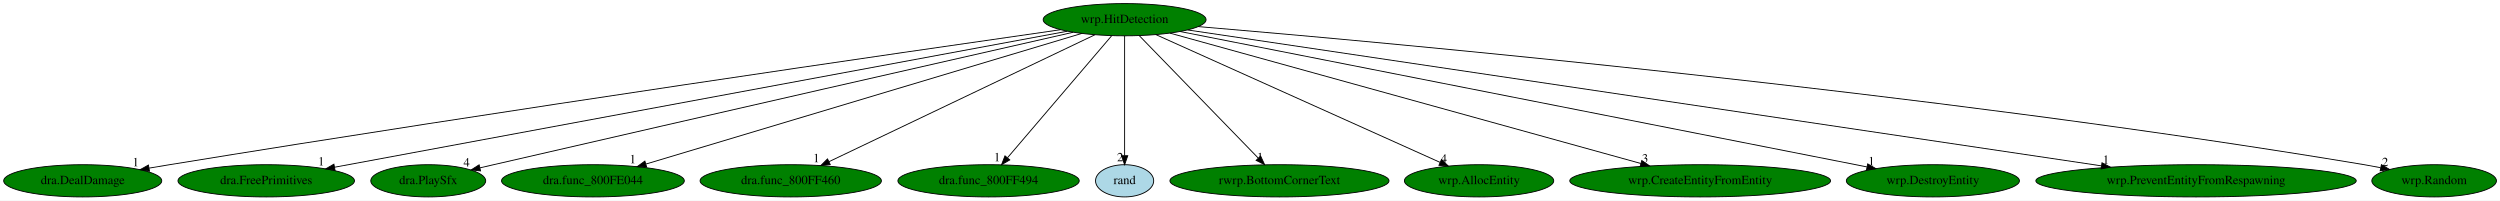
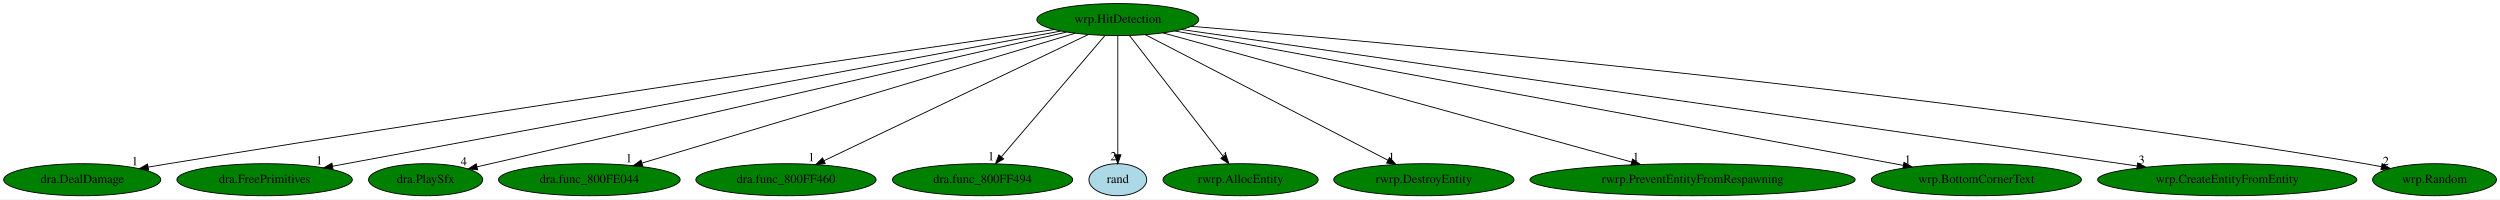
- <svg xmlns="http://www.w3.org/2000/svg" xmlns:xlink="http://www.w3.org/1999/xlink" width="2793pt" height="224pt" viewBox="0.00 0.00 2792.94 224.00">
+ <svg xmlns="http://www.w3.org/2000/svg" xmlns:xlink="http://www.w3.org/1999/xlink" width="2810pt" height="224pt" viewBox="0.00 0.00 2809.94 224.00">
  <g id="graph0" class="graph" transform="scale(1 1) rotate(0) translate(4 220)">
-     <polygon fill="white" stroke="transparent" points="-4,4 -4,-220 2788.94,-220 2788.94,4 -4,4" />
+     <polygon fill="white" stroke="transparent" points="-4,4 -4,-220 2805.94,-220 2805.94,4 -4,4" />
    <g id="node1" class="node">
      <ellipse fill="green" stroke="black" cx="1252.39" cy="-198" rx="90.98" ry="18" />
      <text text-anchor="middle" x="1252.39" y="-194.3" font-family="Times,serif" font-size="14.00">wrp.HitDetection</text>
    </g>
    <g id="node2" class="node">
      <g id="a_node2">
        <a xlink:href="dra.DealDamage.svg" xlink:title="dra.DealDamage">
          <ellipse fill="green" stroke="black" cx="88.39" cy="-18" rx="88.28" ry="18" />
          <text text-anchor="middle" x="88.39" y="-14.3" font-family="Times,serif" font-size="14.00">dra.DealDamage</text>
        </a>
      </g>
    </g>
    <g id="edge1" class="edge">
      <path fill="none" stroke="black" d="M1180.81,-186.8C1008.96,-162.17 559.58,-97.01 185.39,-36 178,-34.79 170.3,-33.5 162.61,-32.19" />
      <polygon fill="black" stroke="black" points="162.98,-28.71 152.53,-30.46 161.8,-35.6 162.98,-28.71" />
      <text text-anchor="middle" x="147.53" y="-34.26" font-family="Times,serif" font-size="14.00">1</text>
    </g>
    <g id="node3" class="node">
      <g id="a_node3">
        <a xlink:href="dra.FreePrimitives.svg" xlink:title="dra.FreePrimitives">
          <ellipse fill="green" stroke="black" cx="293.39" cy="-18" rx="98.58" ry="18" />
          <text text-anchor="middle" x="293.39" y="-14.3" font-family="Times,serif" font-size="14.00">dra.FreePrimitives</text>
        </a>
      </g>
    </g>
    <g id="edge2" class="edge">
      <path fill="none" stroke="black" d="M1188.35,-185.11C1017.86,-153.47 553.39,-67.26 369.67,-33.16" />
      <polygon fill="black" stroke="black" points="370.28,-29.71 359.81,-31.33 369.01,-36.59 370.28,-29.71" />
      <text text-anchor="middle" x="354.81" y="-35.13" font-family="Times,serif" font-size="14.00">1</text>
    </g>
    <g id="node4" class="node">
      <g id="a_node4">
        <a xlink:href="dra.PlaySfx.svg" xlink:title="dra.PlaySfx">
          <ellipse fill="green" stroke="black" cx="474.39" cy="-18" rx="64.19" ry="18" />
          <text text-anchor="middle" x="474.39" y="-14.3" font-family="Times,serif" font-size="14.00">dra.PlaySfx</text>
        </a>
      </g>
    </g>
    <g id="edge3" class="edge">
      <path fill="none" stroke="black" d="M1194.8,-183.94C1074.51,-156.63 787.78,-91.44 547.39,-36 542.45,-34.86 537.31,-33.67 532.17,-32.48" />
      <polygon fill="black" stroke="black" points="532.82,-29.04 522.29,-30.19 531.24,-35.86 532.82,-29.04" />
      <text text-anchor="middle" x="517.29" y="-33.99" font-family="Times,serif" font-size="14.00">4</text>
    </g>
    <g id="node5" class="node">
      <g id="a_node5">
        <a xlink:href="dra.func_800FE044.svg" xlink:title="dra.func_800FE044">
          <ellipse fill="green" stroke="black" cx="658.39" cy="-18" rx="102.08" ry="18" />
          <text text-anchor="middle" x="658.39" y="-14.3" font-family="Times,serif" font-size="14.00">dra.func_800FE044</text>
        </a>
      </g>
    </g>
    <g id="edge4" class="edge">
      <path fill="none" stroke="black" d="M1204.54,-182.66C1096.83,-150.38 835.58,-72.1 717.77,-36.79" />
      <polygon fill="black" stroke="black" points="718.42,-33.33 707.84,-33.82 716.41,-40.04 718.42,-33.33" />
      <text text-anchor="middle" x="702.84" y="-37.62" font-family="Times,serif" font-size="14.00">1</text>
    </g>
    <g id="node6" class="node">
      <g id="a_node6">
        <a xlink:href="dra.func_800FF460.svg" xlink:title="dra.func_800FF460">
          <ellipse fill="green" stroke="black" cx="879.39" cy="-18" rx="101.28" ry="18" />
          <text text-anchor="middle" x="879.39" y="-14.3" font-family="Times,serif" font-size="14.00">dra.func_800FF460</text>
        </a>
      </g>
    </g>
    <g id="edge5" class="edge">
      <path fill="none" stroke="black" d="M1219.29,-181.2C1151.58,-148.89 997.32,-75.28 922.15,-39.41" />
      <polygon fill="black" stroke="black" points="923.49,-36.16 912.96,-35.02 920.47,-42.48 923.49,-36.16" />
      <text text-anchor="middle" x="907.96" y="-38.82" font-family="Times,serif" font-size="14.00">1</text>
    </g>
    <g id="node7" class="node">
      <g id="a_node7">
        <a xlink:href="dra.func_800FF494.svg" xlink:title="dra.func_800FF494">
          <ellipse fill="green" stroke="black" cx="1100.39" cy="-18" rx="101.28" ry="18" />
          <text text-anchor="middle" x="1100.39" y="-14.3" font-family="Times,serif" font-size="14.00">dra.func_800FF494</text>
        </a>
      </g>
    </g>
    <g id="edge6" class="edge">
      <path fill="none" stroke="black" d="M1237.82,-179.93C1210.81,-148.3 1152.88,-80.46 1121.55,-43.78" />
      <polygon fill="black" stroke="black" points="1124.08,-41.35 1114.92,-36.02 1118.75,-45.89 1124.08,-41.35" />
      <text text-anchor="middle" x="1109.92" y="-39.82" font-family="Times,serif" font-size="14.00">1</text>
    </g>
    <g id="node8" class="node">
      <g id="a_node8">
        <a xlink:href="rand.svg" xlink:title="rand">
          <ellipse fill="lightblue" stroke="black" cx="1252.39" cy="-18" rx="32.49" ry="18" />
          <text text-anchor="middle" x="1252.39" y="-14.3" font-family="Times,serif" font-size="14.00">rand</text>
        </a>
      </g>
    </g>
    <g id="edge7" class="edge">
      <path fill="none" stroke="black" d="M1252.39,-179.93C1252.39,-148.97 1252.39,-83.3 1252.39,-46.13" />
      <polygon fill="black" stroke="black" points="1255.89,-46.02 1252.39,-36.02 1248.89,-46.02 1255.89,-46.02" />
      <text text-anchor="middle" x="1247.39" y="-39.82" font-family="Times,serif" font-size="14.00">2</text>
    </g>
    <g id="node9" class="node">
      <g id="a_node9">
-         <a xlink:href="rwrp.BottomCornerText.svg" xlink:title="rwrp.BottomCornerText">
-           <ellipse fill="green" stroke="black" cx="1425.39" cy="-18" rx="122.38" ry="18" />
-           <text text-anchor="middle" x="1425.39" y="-14.3" font-family="Times,serif" font-size="14.00">rwrp.BottomCornerText</text>
+         <a xlink:href="rwrp.AllocEntity.svg" xlink:title="rwrp.AllocEntity">
+           <ellipse fill="green" stroke="black" cx="1390.39" cy="-18" rx="87.18" ry="18" />
+           <text text-anchor="middle" x="1390.39" y="-14.3" font-family="Times,serif" font-size="14.00">rwrp.AllocEntity</text>
        </a>
      </g>
    </g>
    <g id="edge8" class="edge">
-       <path fill="none" stroke="black" d="M1268.67,-180.25C1299.37,-148.66 1365.96,-80.15 1401.66,-43.42" />
-       <polygon fill="black" stroke="black" points="1404.32,-45.7 1408.78,-36.09 1399.3,-40.82 1404.32,-45.7" />
-       <text text-anchor="middle" x="1403.78" y="-39.89" font-family="Times,serif" font-size="14.00">1</text>
+       <path fill="none" stroke="black" d="M1265.62,-179.93C1290.04,-148.43 1342.3,-81.03 1370.82,-44.24" />
+       <polygon fill="black" stroke="black" points="1373.84,-46.06 1377.2,-36.02 1368.31,-41.77 1373.84,-46.06" />
+       <text text-anchor="middle" x="1372.2" y="-39.82" font-family="Times,serif" font-size="14.00">4</text>
    </g>
    <g id="node10" class="node">
      <g id="a_node10">
-         <a xlink:href="wrp.AllocEntity.svg" xlink:title="wrp.AllocEntity">
-           <ellipse fill="green" stroke="black" cx="1648.39" cy="-18" rx="83.39" ry="18" />
-           <text text-anchor="middle" x="1648.39" y="-14.3" font-family="Times,serif" font-size="14.00">wrp.AllocEntity</text>
+         <a xlink:href="rwrp.DestroyEntity.svg" xlink:title="rwrp.DestroyEntity">
+           <ellipse fill="green" stroke="black" cx="1596.39" cy="-18" rx="101.28" ry="18" />
+           <text text-anchor="middle" x="1596.39" y="-14.3" font-family="Times,serif" font-size="14.00">rwrp.DestroyEntity</text>
        </a>
      </g>
    </g>
    <g id="edge9" class="edge">
-       <path fill="none" stroke="black" d="M1287.19,-181.36C1359.46,-148.87 1525.68,-74.16 1604.88,-38.56" />
-       <polygon fill="black" stroke="black" points="1606.41,-41.71 1614.1,-34.41 1603.54,-35.32 1606.41,-41.71" />
-       <text text-anchor="middle" x="1609.1" y="-38.21" font-family="Times,serif" font-size="14.00">4</text>
+       <path fill="none" stroke="black" d="M1283.22,-181.05C1345.56,-148.79 1486.57,-75.83 1556.09,-39.85" />
+       <polygon fill="black" stroke="black" points="1557.74,-42.94 1565.01,-35.24 1554.52,-36.73 1557.74,-42.94" />
+       <text text-anchor="middle" x="1560.01" y="-39.04" font-family="Times,serif" font-size="14.00">1</text>
    </g>
    <g id="node11" class="node">
      <g id="a_node11">
-         <a xlink:href="wrp.CreateEntityFromEntity.svg" xlink:title="wrp.CreateEntityFromEntity">
-           <ellipse fill="green" stroke="black" cx="1895.39" cy="-18" rx="145.67" ry="18" />
-           <text text-anchor="middle" x="1895.39" y="-14.3" font-family="Times,serif" font-size="14.00">wrp.CreateEntityFromEntity</text>
+         <a xlink:href="rwrp.PreventEntityFromRespawning.svg" xlink:title="rwrp.PreventEntityFromRespawning">
+           <ellipse fill="green" stroke="black" cx="1898.39" cy="-18" rx="182.77" ry="18" />
+           <text text-anchor="middle" x="1898.39" y="-14.3" font-family="Times,serif" font-size="14.00">rwrp.PreventEntityFromRespawning</text>
        </a>
      </g>
    </g>
    <g id="edge10" class="edge">
-       <path fill="none" stroke="black" d="M1303.12,-182.96C1418.43,-151.04 1700.24,-73.02 1829.11,-37.35" />
-       <polygon fill="black" stroke="black" points="1830.16,-40.69 1838.87,-34.65 1828.3,-33.94 1830.16,-40.69" />
-       <text text-anchor="middle" x="1833.87" y="-38.45" font-family="Times,serif" font-size="14.00">3</text>
+       <path fill="none" stroke="black" d="M1303.08,-183.03C1418.17,-151.32 1699.29,-73.86 1829.77,-37.91" />
+       <polygon fill="black" stroke="black" points="1830.95,-41.21 1839.66,-35.18 1829.09,-34.47 1830.95,-41.21" />
+       <text text-anchor="middle" x="1834.66" y="-38.98" font-family="Times,serif" font-size="14.00">1</text>
    </g>
    <g id="node12" class="node">
      <g id="a_node12">
-         <a xlink:href="wrp.DestroyEntity.svg" xlink:title="wrp.DestroyEntity">
-           <ellipse fill="green" stroke="black" cx="2155.39" cy="-18" rx="96.68" ry="18" />
-           <text text-anchor="middle" x="2155.39" y="-14.3" font-family="Times,serif" font-size="14.00">wrp.DestroyEntity</text>
+         <a xlink:href="wrp.BottomCornerText.svg" xlink:title="wrp.BottomCornerText">
+           <ellipse fill="green" stroke="black" cx="2217.39" cy="-18" rx="118.08" ry="18" />
+           <text text-anchor="middle" x="2217.39" y="-14.3" font-family="Times,serif" font-size="14.00">wrp.BottomCornerText</text>
        </a>
      </g>
    </g>
    <g id="edge11" class="edge">
-       <path fill="none" stroke="black" d="M1314.46,-184.77C1475.81,-152.96 1907.94,-67.78 2081.62,-33.54" />
-       <polygon fill="black" stroke="black" points="2082.55,-36.93 2091.69,-31.56 2081.2,-30.06 2082.55,-36.93" />
-       <text text-anchor="middle" x="2086.69" y="-35.36" font-family="Times,serif" font-size="14.00">1</text>
+       <path fill="none" stroke="black" d="M1316.46,-185.18C1486.12,-153.89 1946.94,-68.89 2135.4,-34.12" />
+       <polygon fill="black" stroke="black" points="2136.05,-37.56 2145.25,-32.31 2134.78,-30.68 2136.05,-37.56" />
+       <text text-anchor="middle" x="2140.25" y="-36.11" font-family="Times,serif" font-size="14.00">1</text>
    </g>
    <g id="node13" class="node">
      <g id="a_node13">
-         <a xlink:href="wrp.PreventEntityFromRespawning.svg" xlink:title="wrp.PreventEntityFromRespawning">
-           <ellipse fill="green" stroke="black" cx="2449.39" cy="-18" rx="178.97" ry="18" />
-           <text text-anchor="middle" x="2449.39" y="-14.3" font-family="Times,serif" font-size="14.00">wrp.PreventEntityFromRespawning</text>
+         <a xlink:href="wrp.CreateEntityFromEntity.svg" xlink:title="wrp.CreateEntityFromEntity">
+           <ellipse fill="green" stroke="black" cx="2499.39" cy="-18" rx="145.67" ry="18" />
+           <text text-anchor="middle" x="2499.39" y="-14.3" font-family="Times,serif" font-size="14.00">wrp.CreateEntityFromEntity</text>
        </a>
      </g>
    </g>
    <g id="edge12" class="edge">
-       <path fill="none" stroke="black" d="M1322.8,-186.53C1524.25,-156.57 2103.81,-70.39 2343.59,-34.73" />
-       <polygon fill="black" stroke="black" points="2344.33,-38.16 2353.71,-33.23 2343.3,-31.24 2344.33,-38.16" />
-       <text text-anchor="middle" x="2348.71" y="-37.03" font-family="Times,serif" font-size="14.00">1</text>
+       <path fill="none" stroke="black" d="M1323.92,-186.79C1534.6,-156.72 2153.42,-68.39 2398.13,-33.45" />
+       <polygon fill="black" stroke="black" points="2398.68,-36.91 2408.08,-32.03 2397.69,-29.98 2398.68,-36.91" />
+       <text text-anchor="middle" x="2403.08" y="-35.83" font-family="Times,serif" font-size="14.00">3</text>
    </g>
    <g id="node14" class="node">
      <g id="a_node14">
        <a xlink:href="wrp.Random.svg" xlink:title="wrp.Random">
-           <ellipse fill="green" stroke="black" cx="2715.39" cy="-18" rx="69.59" ry="18" />
-           <text text-anchor="middle" x="2715.39" y="-14.3" font-family="Times,serif" font-size="14.00">wrp.Random</text>
+           <ellipse fill="green" stroke="black" cx="2732.39" cy="-18" rx="69.59" ry="18" />
+           <text text-anchor="middle" x="2732.39" y="-14.3" font-family="Times,serif" font-size="14.00">wrp.Random</text>
        </a>
      </g>
    </g>
    <g id="edge13" class="edge">
-       <path fill="none" stroke="black" d="M1334.75,-190.29C1549.88,-172.14 2146.11,-117.89 2637.39,-36 2643.26,-35.02 2649.35,-33.89 2655.43,-32.69" />
-       <polygon fill="black" stroke="black" points="2656.5,-36.05 2665.6,-30.62 2655.1,-29.19 2656.5,-36.05" />
-       <text text-anchor="middle" x="2660.6" y="-34.42" font-family="Times,serif" font-size="14.00">2</text>
+       <path fill="none" stroke="black" d="M1334.97,-190.43C1552.08,-172.53 2156.5,-118.63 2654.39,-36 2660.26,-35.03 2666.35,-33.9 2672.43,-32.7" />
+       <polygon fill="black" stroke="black" points="2673.5,-36.06 2682.6,-30.63 2672.11,-29.2 2673.5,-36.06" />
+       <text text-anchor="middle" x="2677.6" y="-34.43" font-family="Times,serif" font-size="14.00">2</text>
    </g>
  </g>
</svg>
